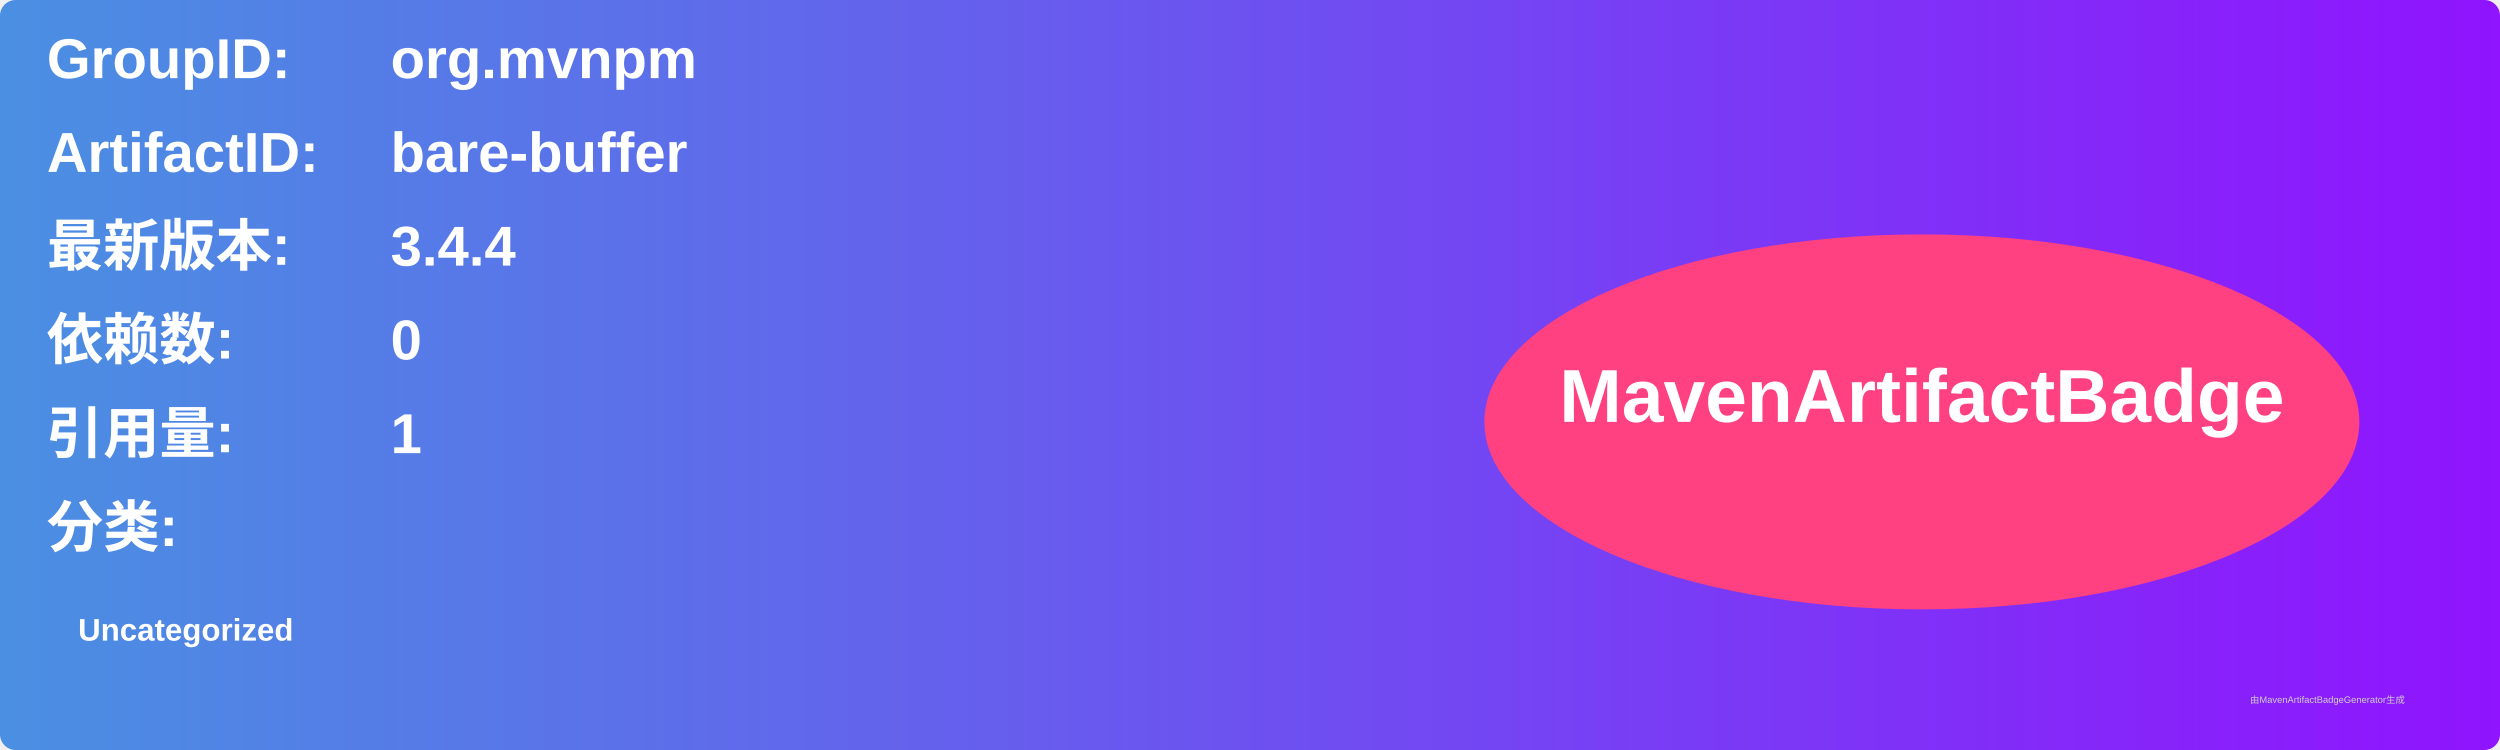
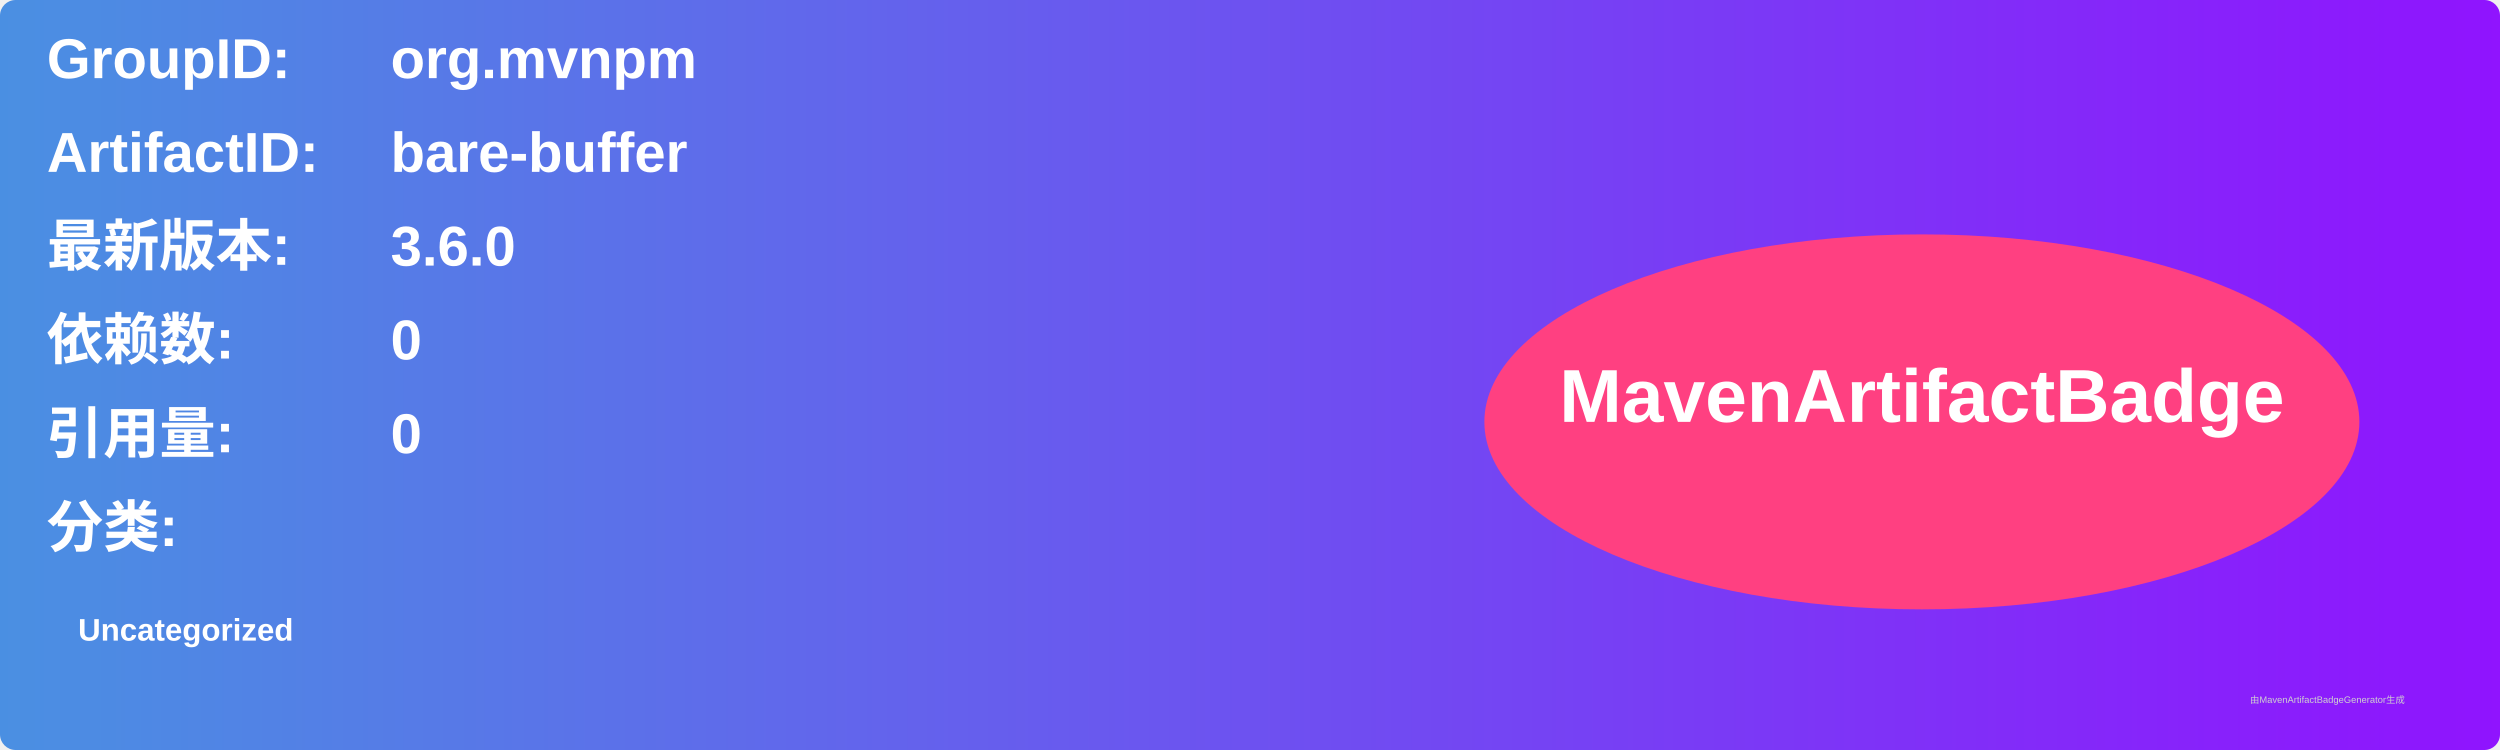
<svg xmlns="http://www.w3.org/2000/svg" width="800" height="240" viewBox="0 0 800 240">
  <linearGradient id="grad" x1="0%" y1="0%" x2="100%" y2="0%">
    <stop offset="0%" stop-color="#4a90e2" />
    <stop offset="100%" stop-color="#9013fe" />
  </linearGradient>
  <rect width="100%" height="100%" rx="5" ry="5" fill="url(#grad)" />
  <g transform="translate(15, 15)">
    <text x="0" y="10" font-family="Arial" font-size="18" fill="white" font-weight="bold" width="260">GroupID:</text>
    <text x="110" y="10" font-family="Arial" font-size="18" fill="white" font-weight="bold" width="460">org.mvnpm</text>
    <text x="0" y="40" font-family="Arial" font-size="18" fill="white" font-weight="bold" width="260">ArtifactID:</text>
    <text x="110" y="40" font-family="Arial" font-size="18" fill="white" font-weight="bold" width="460">bare-buffer</text>
    <text x="0" y="70" font-family="Arial" font-size="18" fill="white" font-weight="bold">最新版本:</text>
    <text x="110" y="70" font-family="Arial" font-size="18" fill="white" font-weight="bold">
-       <tspan font-weight="bold">3.4.4</tspan>
+       <tspan font-weight="bold">3.6.0</tspan>
    </text>
    <text x="0" y="100" font-family="Arial" font-size="18" fill="white" font-weight="bold">依赖数: </text>
    <text x="110" y="100" font-family="Arial" font-size="18" fill="white">
      <tspan font-weight="bold">0</tspan>
    </text>
    <text x="0" y="130" font-family="Arial" font-size="18" fill="white" font-weight="bold">引用量: </text>
    <text x="110" y="130" font-family="Arial" font-size="18" fill="white">
-       <tspan font-weight="bold">1</tspan>
+       <tspan font-weight="bold">0</tspan>
    </text>
    <text x="0" y="160" font-family="Arial" font-size="18" fill="white" font-weight="bold">分类:</text>
    <text x="10" y="190" font-family="Arial" font-size="10" fill="white">
      <tspan font-weight="bold">Uncategorized</tspan>
    </text>
    <ellipse cx="600" cy="120" rx="140" ry="60" fill="#ff4081" />
    <text x="600" y="120" text-anchor="middle" font-family="Arial" font-size="24" fill="white" font-weight="bold">MavenArtifactBadge</text>
  </g>
  <text x="720" y="225" font-family="Arial" font-size="3" fill="#d0d0d0">由MavenArtifactBadgeGenerator生成</text>
</svg>
